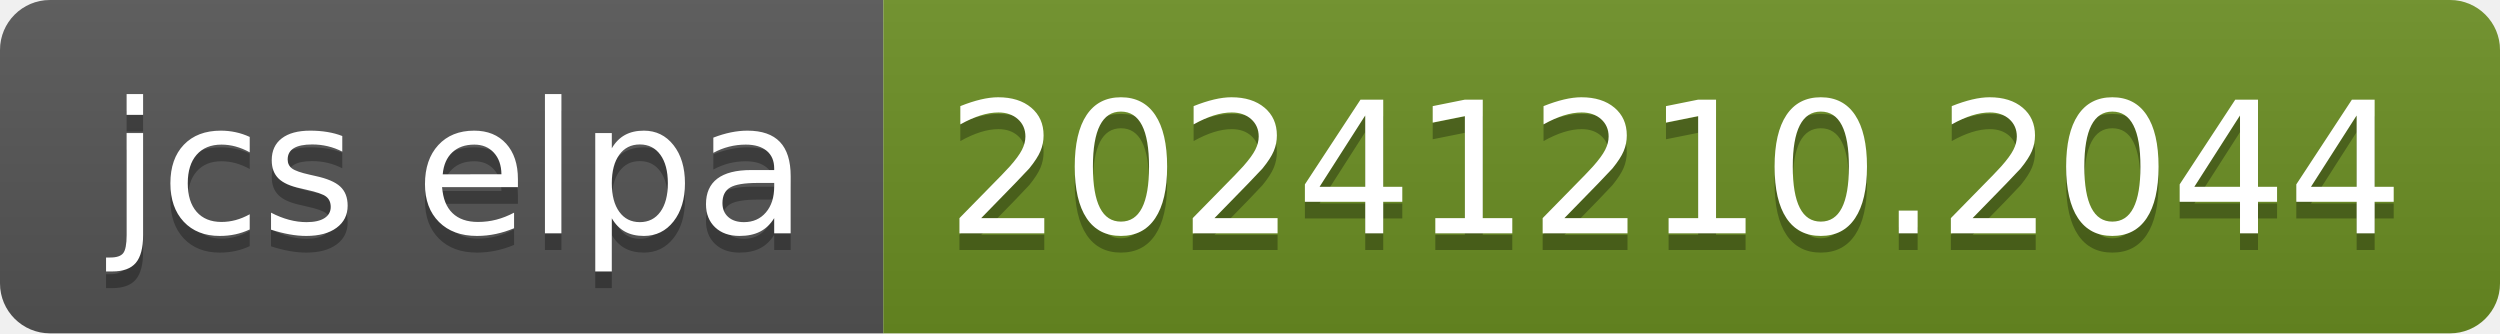
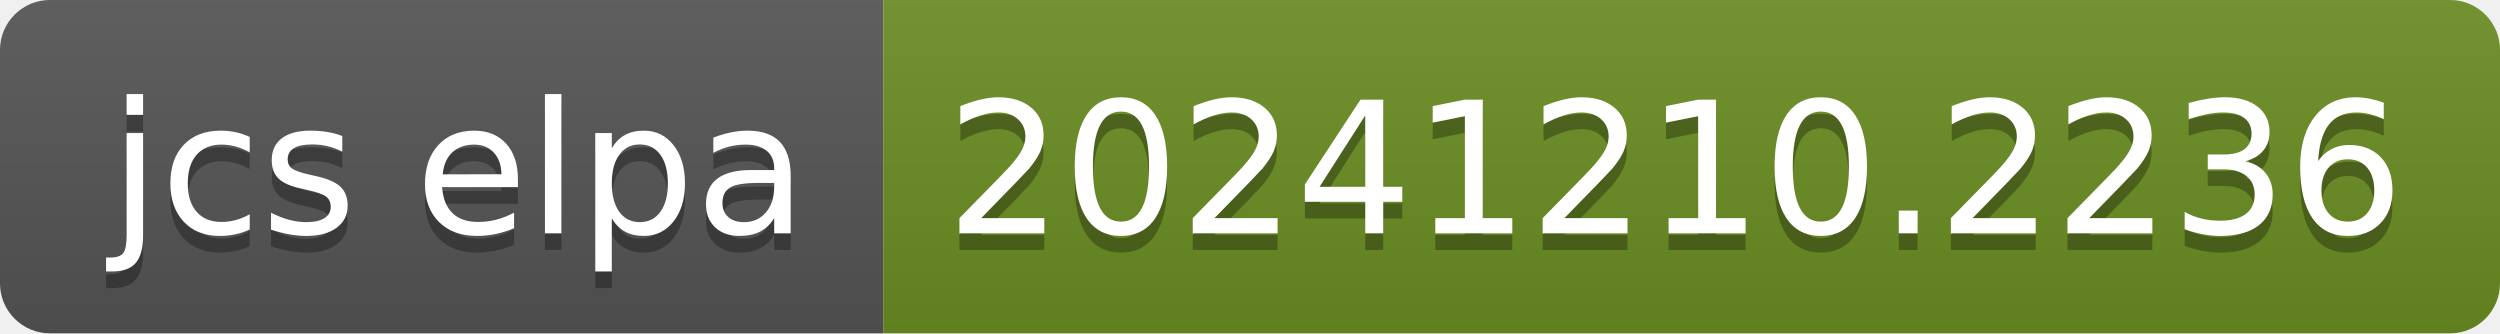
- <svg xmlns="http://www.w3.org/2000/svg" width="150" height="20" role="img" aria-label="jcs elpa: 20241210.2044">
+ <svg xmlns="http://www.w3.org/2000/svg" width="150" height="20" role="img" aria-label="jcs elpa: 20241210.2236">
  <linearGradient id="s" x2="0" y2="100%">
    <stop offset="0" stop-color="#bbb" stop-opacity=".1" />
    <stop offset="1" stop-opacity=".1" />
  </linearGradient>
  <clipPath id="r">
    <rect width="150" height="20" rx="3" fill="#fff" />
  </clipPath>
  <g clip-path="url(#r)">
    <rect width="53" height="20" fill="#555" />
    <rect x="53" width="97" height="20" fill="#6b8e23" />
    <rect width="150" height="20" fill="url(#s)" />
  </g>
  <g fill="#fff" text-anchor="middle" font-family="Verdana,Geneva,DejaVu Sans,sans-serif" text-rendering="geometricPrecision" font-size="110">
    <text aria-hidden="true" x="275" y="150" fill="#010101" fill-opacity=".3" transform="scale(.1)" textLength="430">jcs elpa</text>
    <text x="275" y="140" transform="scale(.1)" fill="#fff" textLength="430">jcs elpa</text>
-     <text aria-hidden="true" x="1005" y="150" fill="#010101" fill-opacity=".3" transform="scale(.1)" textLength="870">20241210.2044</text>
-     <text x="1005" y="140" transform="scale(.1)" fill="#fff" textLength="870">20241210.2044</text>
+     <text aria-hidden="true" x="1005" y="150" fill="#010101" fill-opacity=".3" transform="scale(.1)" textLength="870">20241210.2236</text>
+     <text x="1005" y="140" transform="scale(.1)" fill="#fff" textLength="870">20241210.2236</text>
  </g>
</svg>
